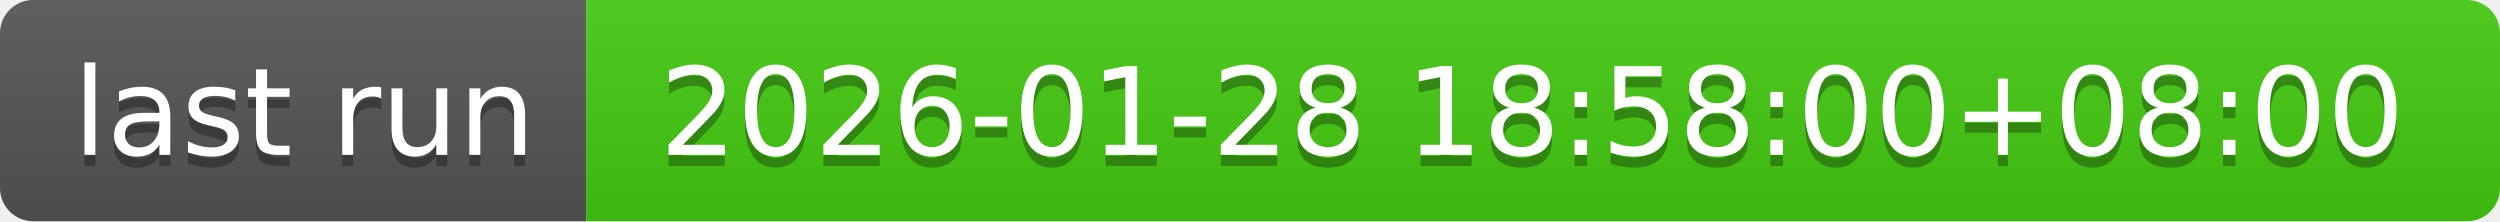
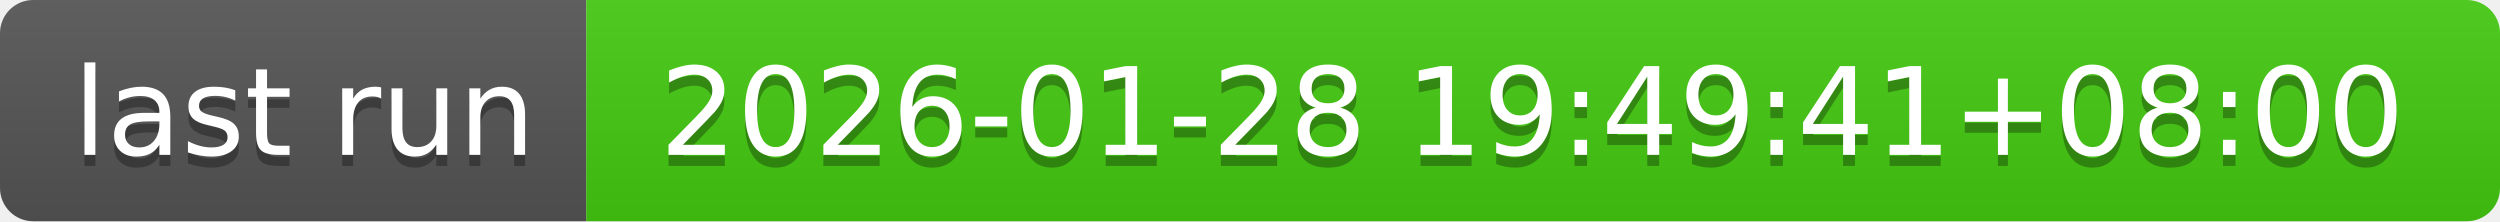
- <svg xmlns="http://www.w3.org/2000/svg" width="226" height="20" role="img" aria-label="last run: 2026-01-28 18:58:00+08:00">
+ <svg xmlns="http://www.w3.org/2000/svg" width="226" height="20" role="img" aria-label="last run: 2026-01-28 19:49:41+08:00">
  <linearGradient id="s" x2="0" y2="100%">
    <stop offset="0" stop-color="#bbb" stop-opacity=".1" />
    <stop offset="1" stop-opacity=".1" />
  </linearGradient>
  <clipPath id="r">
    <rect width="226" height="20" rx="3" fill="#fff" />
  </clipPath>
  <g clip-path="url(#r)">
    <rect width="53" height="20" fill="#555" />
    <rect x="53" width="173" height="20" fill="#4c1" />
    <rect width="226" height="20" fill="url(#s)" />
  </g>
  <g fill="#fff" text-anchor="middle" font-family="Verdana,Geneva,DejaVu Sans,sans-serif" text-rendering="geometricPrecision" font-size="110">
    <text aria-hidden="true" x="275" y="150" fill="#010101" fill-opacity=".3" transform="scale(.1)" textLength="430">last run</text>
    <text x="275" y="140" transform="scale(.1)" fill="#fff" textLength="430">last run</text>
-     <text aria-hidden="true" x="1385" y="150" fill="#010101" fill-opacity=".3" transform="scale(.1)" textLength="1630">2026-01-28 18:58:00+08:00</text>
-     <text x="1385" y="140" transform="scale(.1)" fill="#fff" textLength="1630">2026-01-28 18:58:00+08:00</text>
+     <text aria-hidden="true" x="1385" y="150" fill="#010101" fill-opacity=".3" transform="scale(.1)" textLength="1630">2026-01-28 19:49:41+08:00</text>
+     <text x="1385" y="140" transform="scale(.1)" fill="#fff" textLength="1630">2026-01-28 19:49:41+08:00</text>
  </g>
</svg>
